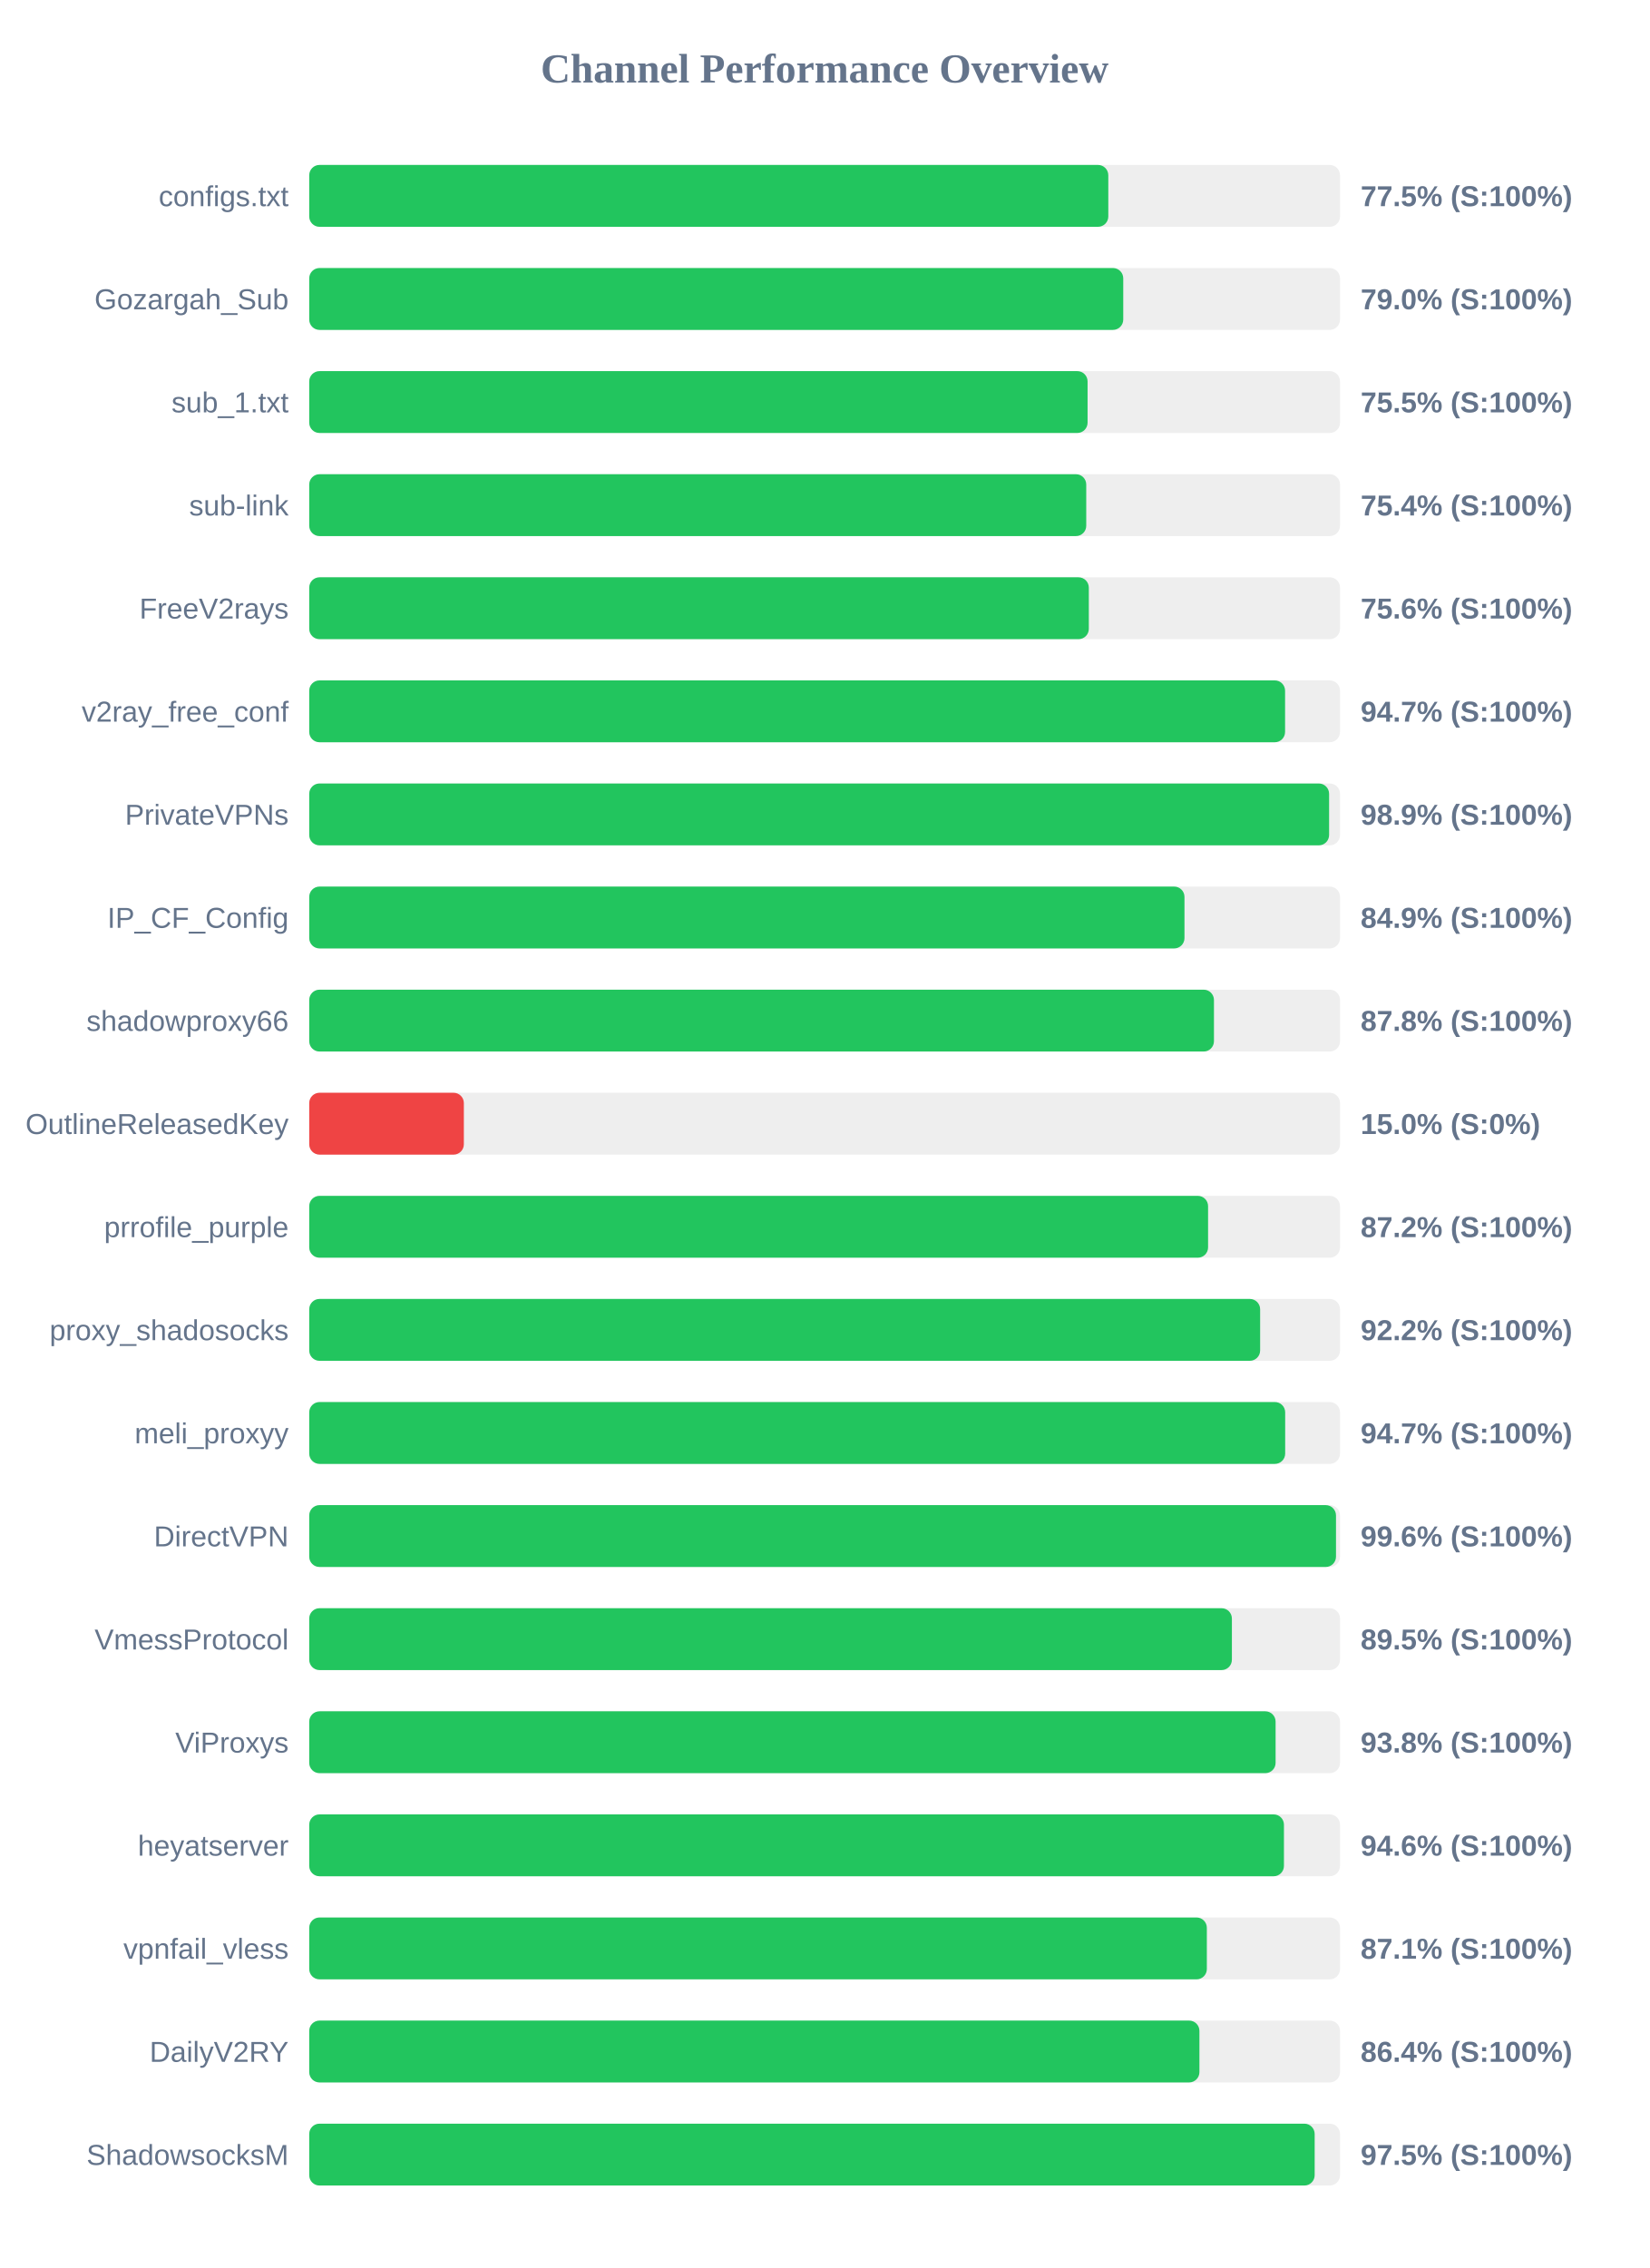
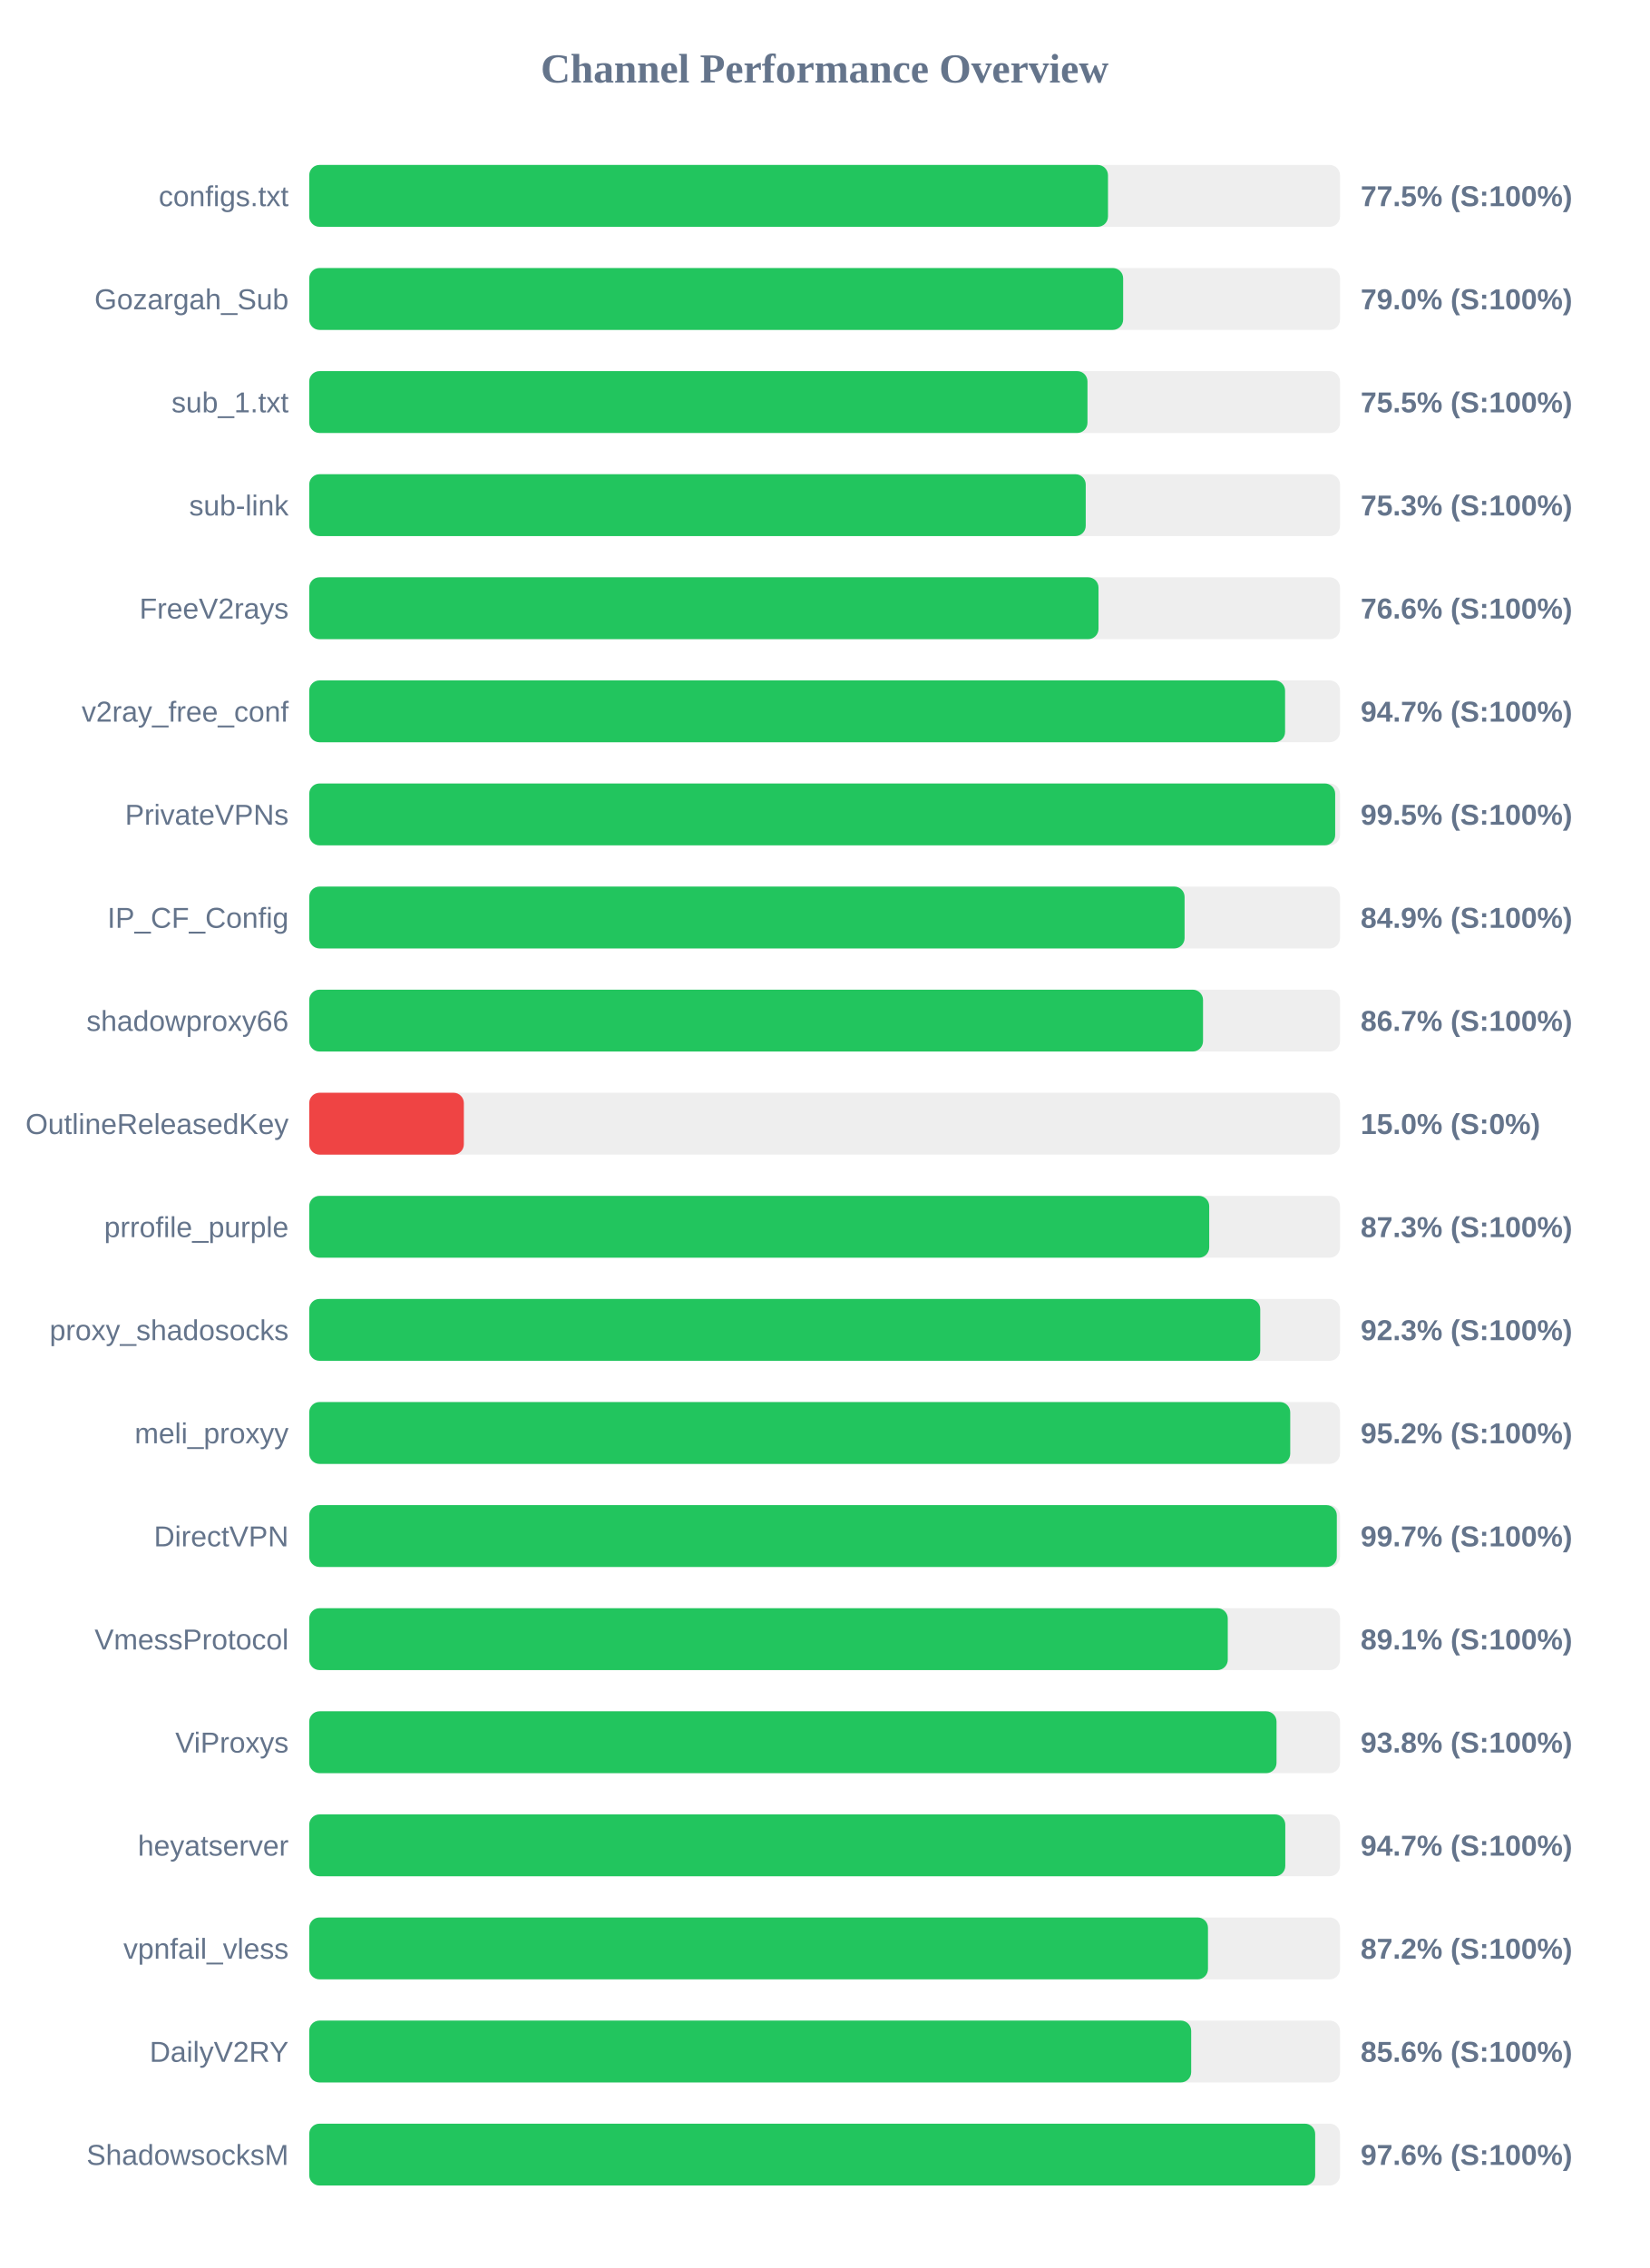
<svg xmlns="http://www.w3.org/2000/svg" width="800" height="1100" version="1.1">
  <style>
        .row { font: 14px Arial; fill: #64748b; }
        .score { font: bold 14px Arial; fill: #64748b; }
    </style>
  <text x="400" y="40" text-anchor="middle" font-size="20px" font-weight="bold" fill="#64748b">Channel Performance Overview</text>
  <rect x="150" y="80" width="500" height="30" fill="#eee" rx="5" />
-   <rect x="150" y="80" width="387.6" height="30" fill="#22c55e" rx="5" />
+   <rect x="150" y="80" width="387.45" height="30" fill="#22c55e" rx="5" />
  <text x="140" y="100" text-anchor="end" class="row">configs.txt</text>
  <text x="660" y="100" text-anchor="start" class="score">77.5% (S:100%)</text>
  <rect x="150" y="130" width="500" height="30" fill="#eee" rx="5" />
-   <rect x="150" y="130" width="394.85" height="30" fill="#22c55e" rx="5" />
+   <rect x="150" y="130" width="394.8" height="30" fill="#22c55e" rx="5" />
  <text x="140" y="150" text-anchor="end" class="row">Gozargah_Sub</text>
  <text x="660" y="150" text-anchor="start" class="score">79.0% (S:100%)</text>
  <rect x="150" y="180" width="500" height="30" fill="#eee" rx="5" />
-   <rect x="150" y="180" width="377.55" height="30" fill="#22c55e" rx="5" />
+   <rect x="150" y="180" width="377.5" height="30" fill="#22c55e" rx="5" />
  <text x="140" y="200" text-anchor="end" class="row">sub_1.txt</text>
  <text x="660" y="200" text-anchor="start" class="score">75.5% (S:100%)</text>
  <rect x="150" y="230" width="500" height="30" fill="#eee" rx="5" />
-   <rect x="150" y="230" width="376.9" height="30" fill="#22c55e" rx="5" />
+   <rect x="150" y="230" width="376.65" height="30" fill="#22c55e" rx="5" />
  <text x="140" y="250" text-anchor="end" class="row">sub-link</text>
-   <text x="660" y="250" text-anchor="start" class="score">75.4% (S:100%)</text>
+   <text x="660" y="250" text-anchor="start" class="score">75.3% (S:100%)</text>
  <rect x="150" y="280" width="500" height="30" fill="#eee" rx="5" />
-   <rect x="150" y="280" width="378.15" height="30" fill="#22c55e" rx="5" />
+   <rect x="150" y="280" width="382.85" height="30" fill="#22c55e" rx="5" />
  <text x="140" y="300" text-anchor="end" class="row">FreeV2rays</text>
-   <text x="660" y="300" text-anchor="start" class="score">75.6% (S:100%)</text>
+   <text x="660" y="300" text-anchor="start" class="score">76.6% (S:100%)</text>
  <rect x="150" y="330" width="500" height="30" fill="#eee" rx="5" />
  <rect x="150" y="330" width="473.35" height="30" fill="#22c55e" rx="5" />
  <text x="140" y="350" text-anchor="end" class="row">v2ray_free_conf</text>
  <text x="660" y="350" text-anchor="start" class="score">94.7% (S:100%)</text>
  <rect x="150" y="380" width="500" height="30" fill="#eee" rx="5" />
-   <rect x="150" y="380" width="494.7" height="30" fill="#22c55e" rx="5" />
+   <rect x="150" y="380" width="497.65" height="30" fill="#22c55e" rx="5" />
  <text x="140" y="400" text-anchor="end" class="row">PrivateVPNs</text>
-   <text x="660" y="400" text-anchor="start" class="score">98.9% (S:100%)</text>
+   <text x="660" y="400" text-anchor="start" class="score">99.5% (S:100%)</text>
  <rect x="150" y="430" width="500" height="30" fill="#eee" rx="5" />
-   <rect x="150" y="430" width="424.55" height="30" fill="#22c55e" rx="5" />
+   <rect x="150" y="430" width="424.6" height="30" fill="#22c55e" rx="5" />
  <text x="140" y="450" text-anchor="end" class="row">IP_CF_Config</text>
  <text x="660" y="450" text-anchor="start" class="score">84.9% (S:100%)</text>
  <rect x="150" y="480" width="500" height="30" fill="#eee" rx="5" />
-   <rect x="150" y="480" width="438.85" height="30" fill="#22c55e" rx="5" />
+   <rect x="150" y="480" width="433.55" height="30" fill="#22c55e" rx="5" />
  <text x="140" y="500" text-anchor="end" class="row">shadowproxy66</text>
-   <text x="660" y="500" text-anchor="start" class="score">87.8% (S:100%)</text>
+   <text x="660" y="500" text-anchor="start" class="score">86.7% (S:100%)</text>
  <rect x="150" y="530" width="500" height="30" fill="#eee" rx="5" />
  <rect x="150" y="530" width="75.0" height="30" fill="#ef4444" rx="5" />
  <text x="140" y="550" text-anchor="end" class="row">OutlineReleasedKey</text>
  <text x="660" y="550" text-anchor="start" class="score">15.0% (S:0%)</text>
  <rect x="150" y="580" width="500" height="30" fill="#eee" rx="5" />
-   <rect x="150" y="580" width="436.0" height="30" fill="#22c55e" rx="5" />
+   <rect x="150" y="580" width="436.55" height="30" fill="#22c55e" rx="5" />
  <text x="140" y="600" text-anchor="end" class="row">prrofile_purple</text>
-   <text x="660" y="600" text-anchor="start" class="score">87.2% (S:100%)</text>
+   <text x="660" y="600" text-anchor="start" class="score">87.3% (S:100%)</text>
  <rect x="150" y="630" width="500" height="30" fill="#eee" rx="5" />
-   <rect x="150" y="630" width="461.25" height="30" fill="#22c55e" rx="5" />
+   <rect x="150" y="630" width="461.3" height="30" fill="#22c55e" rx="5" />
  <text x="140" y="650" text-anchor="end" class="row">proxy_shadosocks</text>
-   <text x="660" y="650" text-anchor="start" class="score">92.2% (S:100%)</text>
+   <text x="660" y="650" text-anchor="start" class="score">92.3% (S:100%)</text>
  <rect x="150" y="680" width="500" height="30" fill="#eee" rx="5" />
-   <rect x="150" y="680" width="473.4" height="30" fill="#22c55e" rx="5" />
+   <rect x="150" y="680" width="475.85" height="30" fill="#22c55e" rx="5" />
  <text x="140" y="700" text-anchor="end" class="row">meli_proxyy</text>
-   <text x="660" y="700" text-anchor="start" class="score">94.7% (S:100%)</text>
+   <text x="660" y="700" text-anchor="start" class="score">95.2% (S:100%)</text>
  <rect x="150" y="730" width="500" height="30" fill="#eee" rx="5" />
-   <rect x="150" y="730" width="498.05" height="30" fill="#22c55e" rx="5" />
+   <rect x="150" y="730" width="498.45" height="30" fill="#22c55e" rx="5" />
  <text x="140" y="750" text-anchor="end" class="row">DirectVPN</text>
-   <text x="660" y="750" text-anchor="start" class="score">99.6% (S:100%)</text>
+   <text x="660" y="750" text-anchor="start" class="score">99.7% (S:100%)</text>
  <rect x="150" y="780" width="500" height="30" fill="#eee" rx="5" />
-   <rect x="150" y="780" width="447.55" height="30" fill="#22c55e" rx="5" />
+   <rect x="150" y="780" width="445.55" height="30" fill="#22c55e" rx="5" />
  <text x="140" y="800" text-anchor="end" class="row">VmessProtocol</text>
-   <text x="660" y="800" text-anchor="start" class="score">89.5% (S:100%)</text>
+   <text x="660" y="800" text-anchor="start" class="score">89.1% (S:100%)</text>
  <rect x="150" y="830" width="500" height="30" fill="#eee" rx="5" />
-   <rect x="150" y="830" width="468.75" height="30" fill="#22c55e" rx="5" />
+   <rect x="150" y="830" width="469.2" height="30" fill="#22c55e" rx="5" />
  <text x="140" y="850" text-anchor="end" class="row">ViProxys</text>
  <text x="660" y="850" text-anchor="start" class="score">93.8% (S:100%)</text>
  <rect x="150" y="880" width="500" height="30" fill="#eee" rx="5" />
-   <rect x="150" y="880" width="472.8" height="30" fill="#22c55e" rx="5" />
+   <rect x="150" y="880" width="473.45" height="30" fill="#22c55e" rx="5" />
  <text x="140" y="900" text-anchor="end" class="row">heyatserver</text>
-   <text x="660" y="900" text-anchor="start" class="score">94.6% (S:100%)</text>
+   <text x="660" y="900" text-anchor="start" class="score">94.7% (S:100%)</text>
  <rect x="150" y="930" width="500" height="30" fill="#eee" rx="5" />
-   <rect x="150" y="930" width="435.4" height="30" fill="#22c55e" rx="5" />
+   <rect x="150" y="930" width="435.95" height="30" fill="#22c55e" rx="5" />
  <text x="140" y="950" text-anchor="end" class="row">vpnfail_vless</text>
-   <text x="660" y="950" text-anchor="start" class="score">87.1% (S:100%)</text>
+   <text x="660" y="950" text-anchor="start" class="score">87.2% (S:100%)</text>
  <rect x="150" y="980" width="500" height="30" fill="#eee" rx="5" />
-   <rect x="150" y="980" width="431.8" height="30" fill="#22c55e" rx="5" />
+   <rect x="150" y="980" width="427.8" height="30" fill="#22c55e" rx="5" />
  <text x="140" y="1000" text-anchor="end" class="row">DailyV2RY</text>
-   <text x="660" y="1000" text-anchor="start" class="score">86.4% (S:100%)</text>
+   <text x="660" y="1000" text-anchor="start" class="score">85.6% (S:100%)</text>
  <rect x="150" y="1030" width="500" height="30" fill="#eee" rx="5" />
-   <rect x="150" y="1030" width="487.7" height="30" fill="#22c55e" rx="5" />
+   <rect x="150" y="1030" width="487.95" height="30" fill="#22c55e" rx="5" />
  <text x="140" y="1050" text-anchor="end" class="row">ShadowsocksM</text>
-   <text x="660" y="1050" text-anchor="start" class="score">97.5% (S:100%)</text>
+   <text x="660" y="1050" text-anchor="start" class="score">97.6% (S:100%)</text>
</svg>
